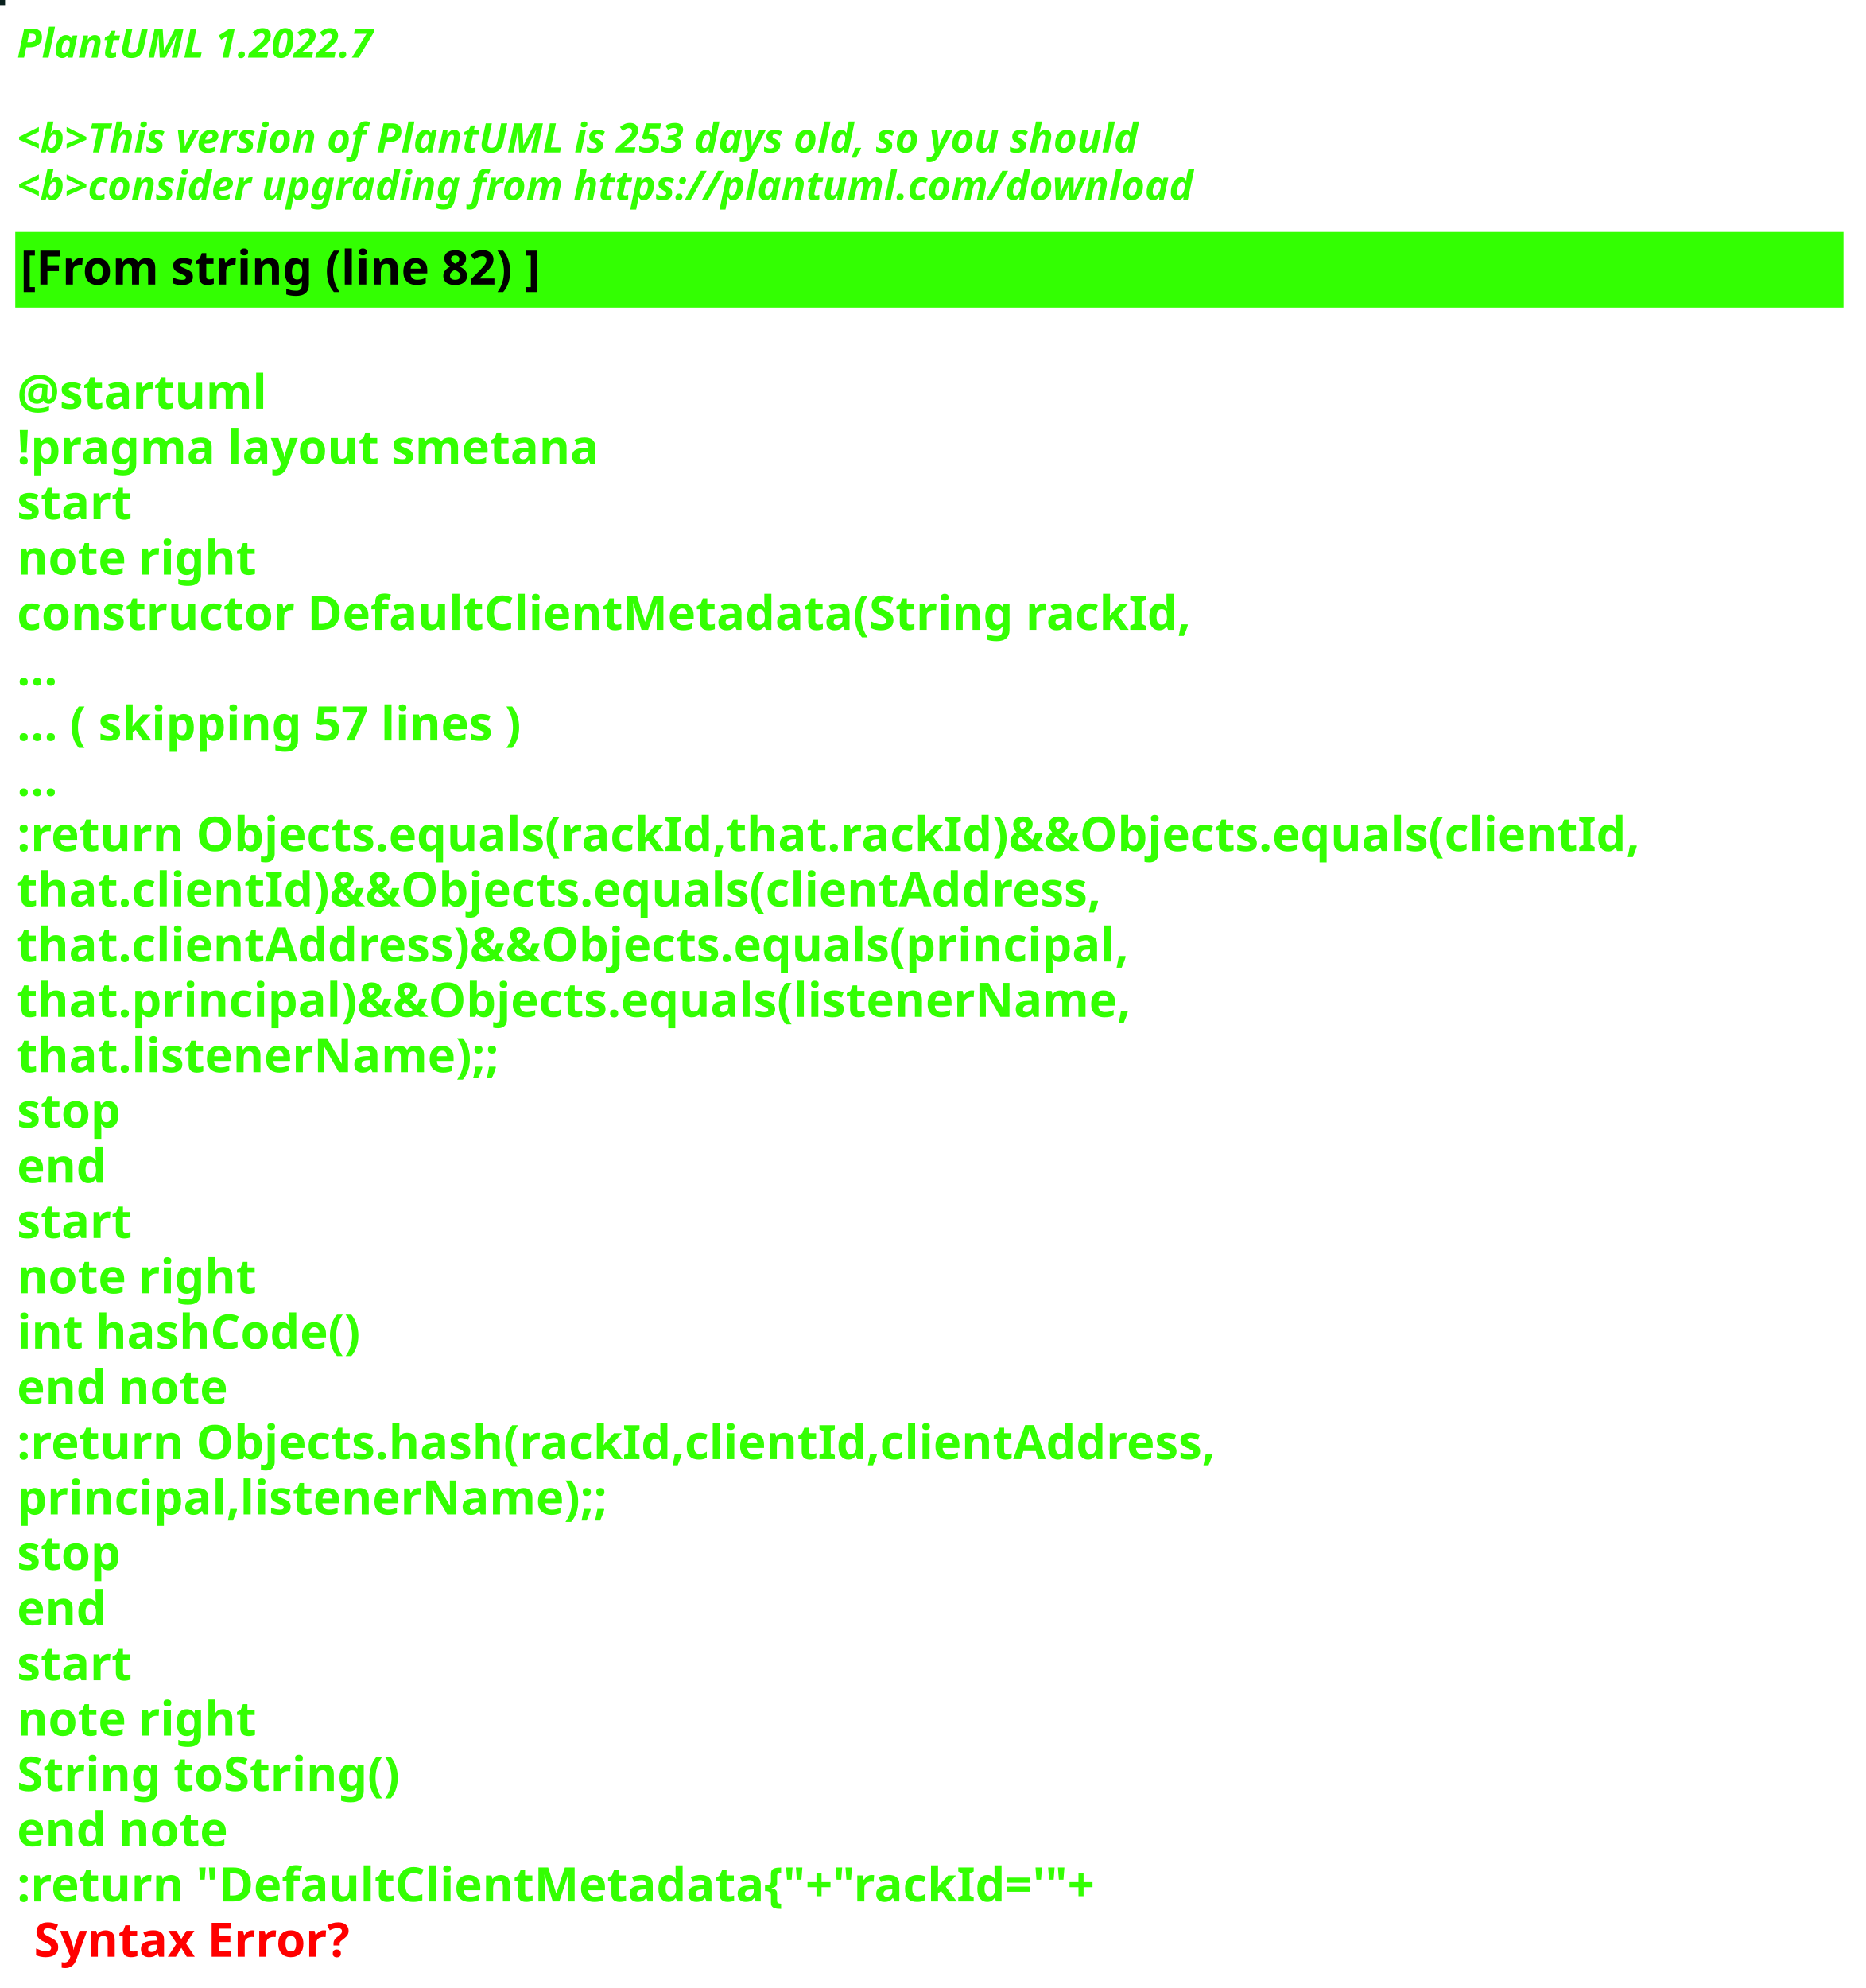
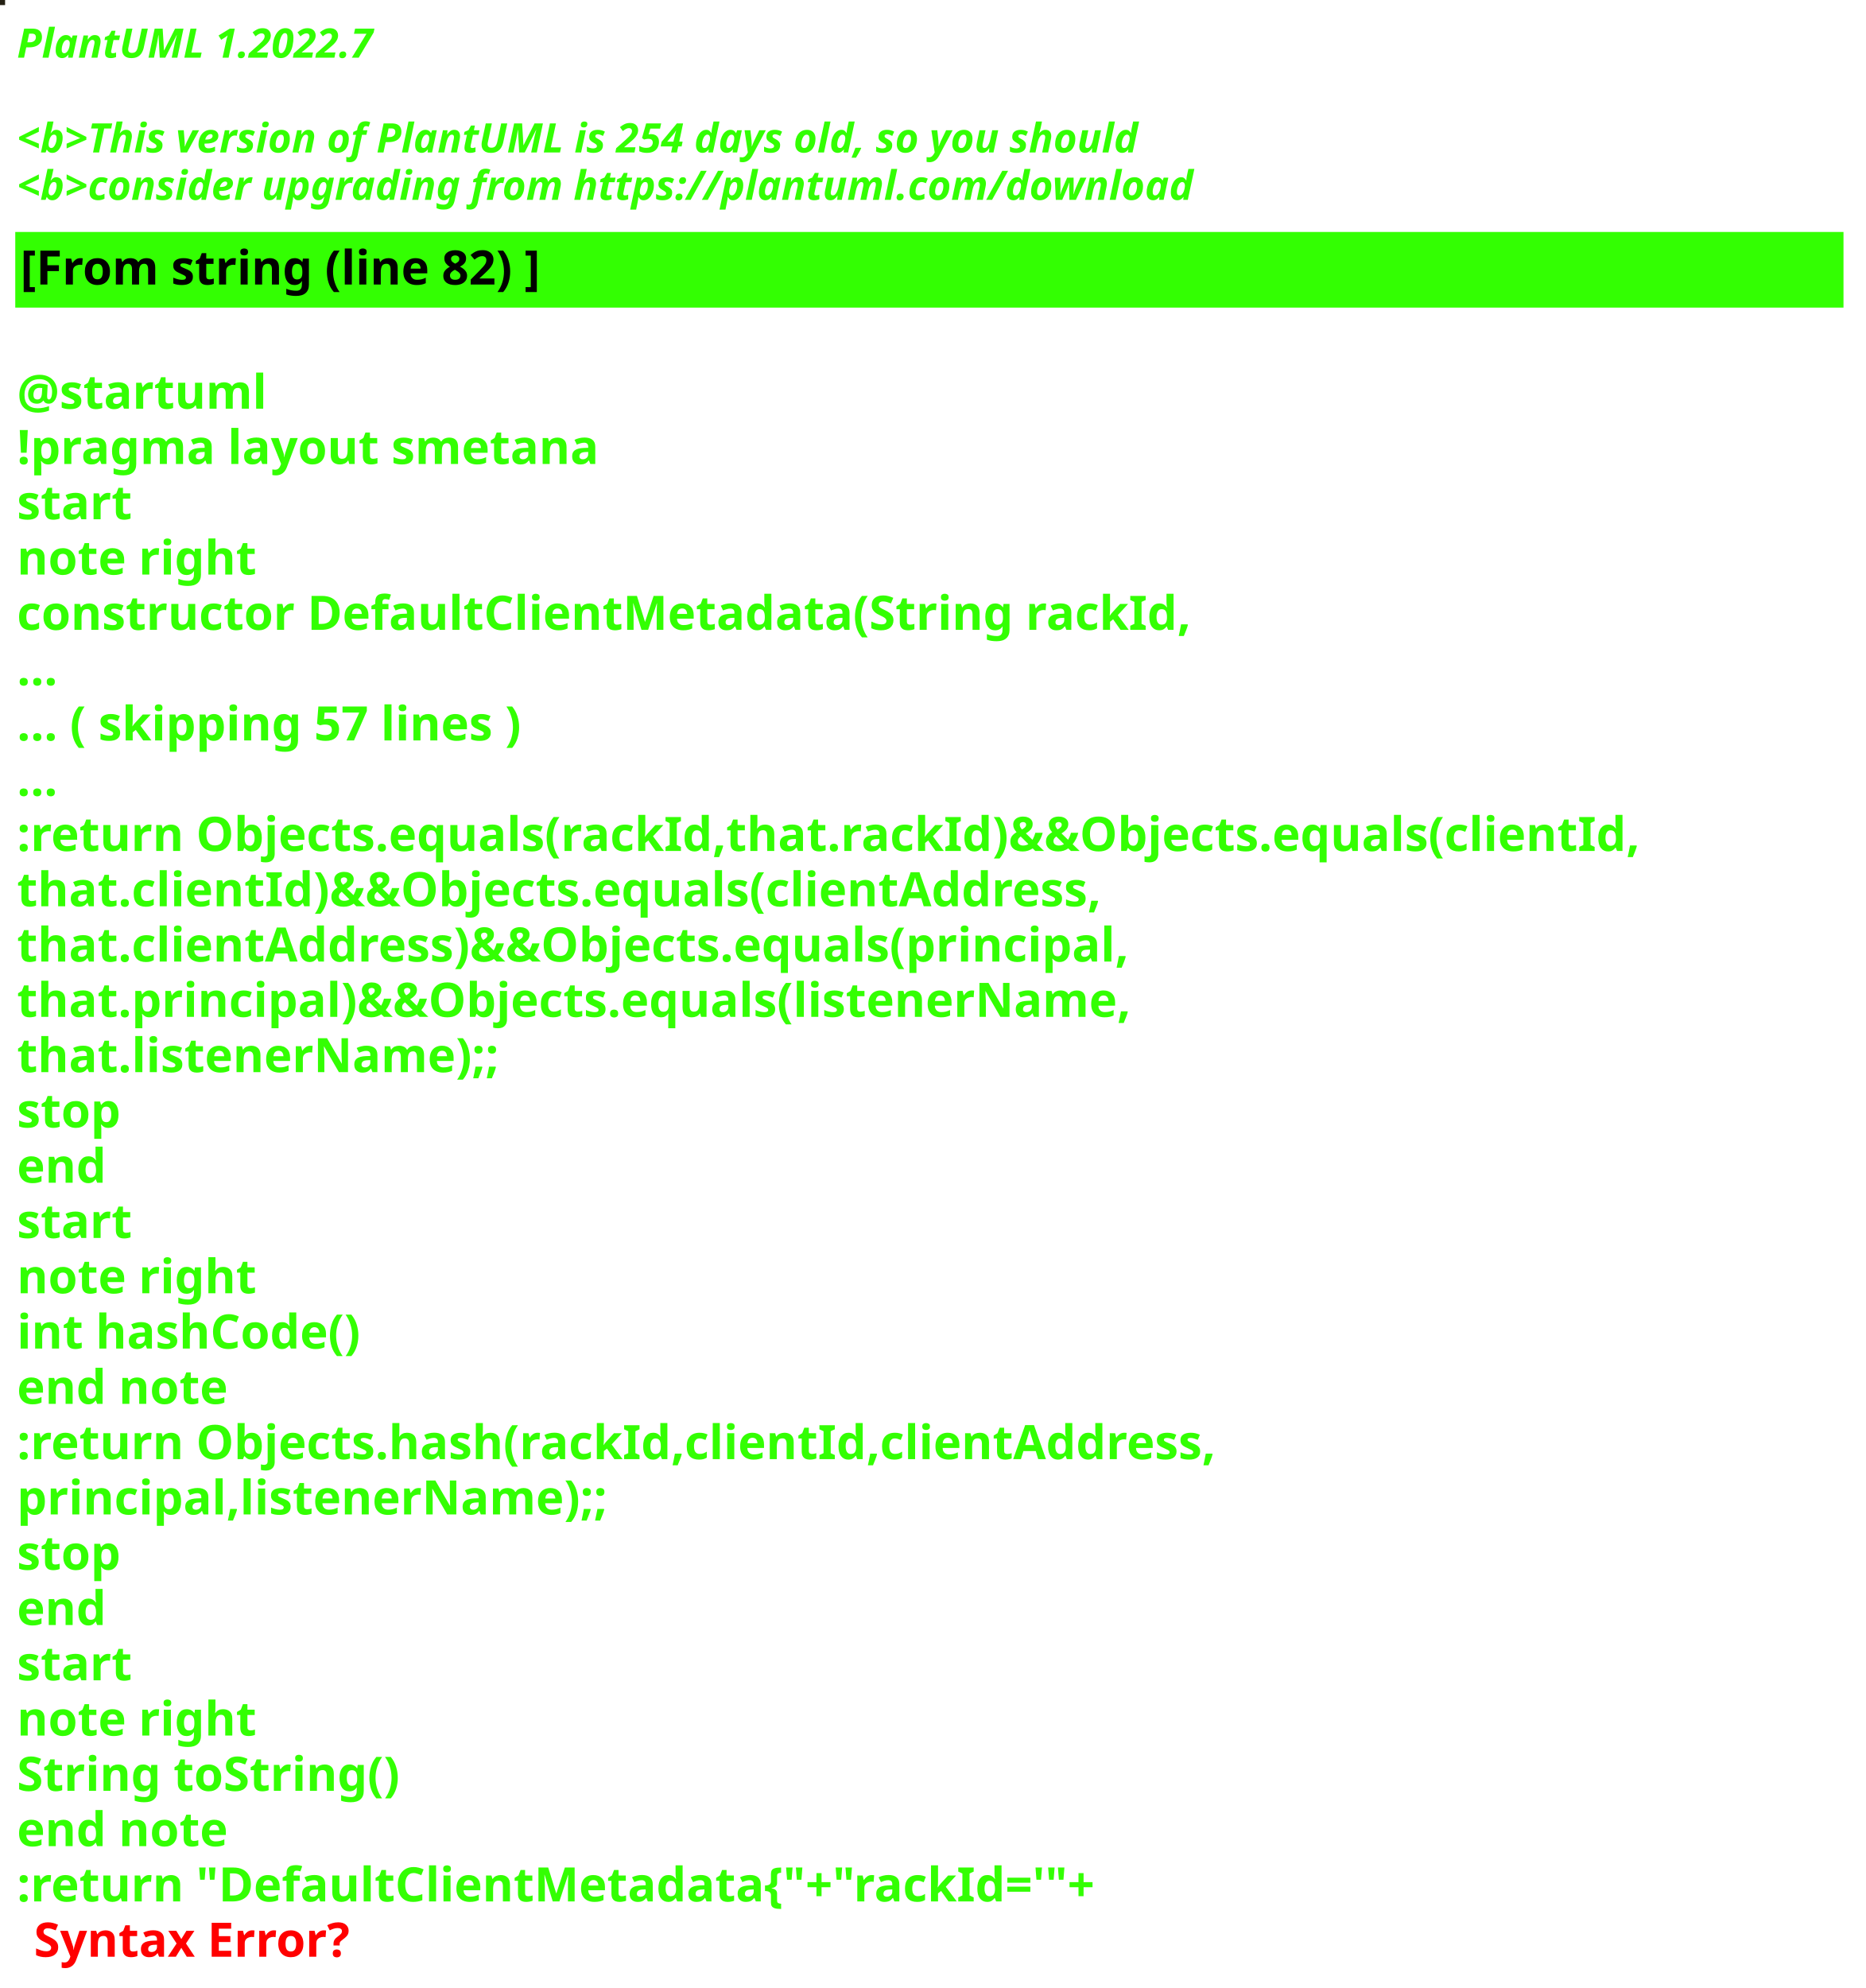
<svg xmlns="http://www.w3.org/2000/svg" contentStyleType="text/css" height="586px" preserveAspectRatio="none" style="width:550px;height:586px;background:#000000;" version="1.1" viewBox="0 0 550 586" width="550px" zoomAndPan="magnify">
  <defs />
  <g>
-     <rect fill="#09201D" height="1" style="stroke:#09201D;stroke-width:1.0;" width="1" x="0" y="0" />
+     <rect fill="#242013" height="1" style="stroke:#242013;stroke-width:1.0;" width="1" x="0" y="0" />
    <text fill="#33FF02" font-family="sans-serif" font-size="12" font-style="italic" font-weight="bold" lengthAdjust="spacing" textLength="127" x="5" y="17">PlantUML 1.2022.7</text>
    <text fill="#33FF02" font-family="sans-serif" font-size="12" font-style="italic" font-weight="bold" lengthAdjust="spacing" textLength="4" x="5" y="30.969"> </text>
-     <text fill="#33FF02" font-family="sans-serif" font-size="12" font-style="italic" font-weight="bold" lengthAdjust="spacing" textLength="399" x="5" y="44.938">&lt;b&gt;This version of PlantUML is 253 days old, so you should</text>
+     <text fill="#33FF02" font-family="sans-serif" font-size="12" font-style="italic" font-weight="bold" lengthAdjust="spacing" textLength="399" x="5" y="44.938">&lt;b&gt;This version of PlantUML is 254 days old, so you should</text>
    <text fill="#33FF02" font-family="sans-serif" font-size="12" font-style="italic" font-weight="bold" lengthAdjust="spacing" textLength="408" x="5" y="58.906">&lt;b&gt;consider upgrading from https://plantuml.com/download</text>
    <rect fill="#33FF02" height="21.297" style="stroke:#33FF02;stroke-width:1.0;" width="538" x="5" y="68.875" />
    <text fill="#000000" font-family="sans-serif" font-size="14" font-weight="bold" lengthAdjust="spacing" textLength="178" x="6" y="83.875">[From string (line 82) ]</text>
    <text fill="#33FF02" font-family="sans-serif" font-size="14" font-weight="bold" lengthAdjust="spacing" textLength="5" x="5" y="104.172"> </text>
    <text fill="#33FF02" font-family="sans-serif" font-size="14" font-weight="bold" lengthAdjust="spacing" textLength="79" x="5" y="120.469">@startuml</text>
    <text fill="#33FF02" font-family="sans-serif" font-size="14" font-weight="bold" lengthAdjust="spacing" textLength="190" x="5" y="136.766">!pragma layout smetana</text>
    <text fill="#33FF02" font-family="sans-serif" font-size="14" font-weight="bold" lengthAdjust="spacing" textLength="37" x="5" y="153.062">start</text>
    <text fill="#33FF02" font-family="sans-serif" font-size="14" font-weight="bold" lengthAdjust="spacing" textLength="78" x="5" y="169.359">note right</text>
    <text fill="#33FF02" font-family="sans-serif" font-size="14" font-weight="bold" lengthAdjust="spacing" textLength="382" x="5" y="185.656">constructor DefaultClientMetadata(String rackId,</text>
    <text fill="#33FF02" font-family="sans-serif" font-size="14" font-weight="bold" lengthAdjust="spacing" textLength="15" x="5" y="201.953">...</text>
    <text fill="#33FF02" font-family="sans-serif" font-size="14" font-weight="bold" lengthAdjust="spacing" textLength="175" x="5" y="218.25">... ( skipping 57 lines )</text>
    <text fill="#33FF02" font-family="sans-serif" font-size="14" font-weight="bold" lengthAdjust="spacing" textLength="15" x="5" y="234.547">...</text>
    <text fill="#33FF02" font-family="sans-serif" font-size="14" font-weight="bold" lengthAdjust="spacing" textLength="538" x="5" y="250.844">:return Objects.equals(rackId,that.rackId)&amp;&amp;Objects.equals(clientId,</text>
    <text fill="#33FF02" font-family="sans-serif" font-size="14" font-weight="bold" lengthAdjust="spacing" textLength="362" x="5" y="267.141">that.clientId)&amp;&amp;Objects.equals(clientAddress,</text>
    <text fill="#33FF02" font-family="sans-serif" font-size="14" font-weight="bold" lengthAdjust="spacing" textLength="372" x="5" y="283.438">that.clientAddress)&amp;&amp;Objects.equals(principal,</text>
    <text fill="#33FF02" font-family="sans-serif" font-size="14" font-weight="bold" lengthAdjust="spacing" textLength="367" x="5" y="299.734">that.principal)&amp;&amp;Objects.equals(listenerName,</text>
    <text fill="#33FF02" font-family="sans-serif" font-size="14" font-weight="bold" lengthAdjust="spacing" textLength="158" x="5" y="316.031">that.listenerName);;</text>
    <text fill="#33FF02" font-family="sans-serif" font-size="14" font-weight="bold" lengthAdjust="spacing" textLength="35" x="5" y="332.328">stop</text>
    <text fill="#33FF02" font-family="sans-serif" font-size="14" font-weight="bold" lengthAdjust="spacing" textLength="30" x="5" y="348.625">end</text>
    <text fill="#33FF02" font-family="sans-serif" font-size="14" font-weight="bold" lengthAdjust="spacing" textLength="37" x="5" y="364.922">start</text>
    <text fill="#33FF02" font-family="sans-serif" font-size="14" font-weight="bold" lengthAdjust="spacing" textLength="78" x="5" y="381.219">note right</text>
    <text fill="#33FF02" font-family="sans-serif" font-size="14" font-weight="bold" lengthAdjust="spacing" textLength="116" x="5" y="397.516">int hashCode()</text>
    <text fill="#33FF02" font-family="sans-serif" font-size="14" font-weight="bold" lengthAdjust="spacing" textLength="71" x="5" y="413.812">end note</text>
    <text fill="#33FF02" font-family="sans-serif" font-size="14" font-weight="bold" lengthAdjust="spacing" textLength="399" x="5" y="430.109">:return Objects.hash(rackId,clientId,clientAddress,</text>
    <text fill="#33FF02" font-family="sans-serif" font-size="14" font-weight="bold" lengthAdjust="spacing" textLength="194" x="5" y="446.406">principal,listenerName);;</text>
    <text fill="#33FF02" font-family="sans-serif" font-size="14" font-weight="bold" lengthAdjust="spacing" textLength="35" x="5" y="462.703">stop</text>
    <text fill="#33FF02" font-family="sans-serif" font-size="14" font-weight="bold" lengthAdjust="spacing" textLength="30" x="5" y="479">end</text>
    <text fill="#33FF02" font-family="sans-serif" font-size="14" font-weight="bold" lengthAdjust="spacing" textLength="37" x="5" y="495.297">start</text>
    <text fill="#33FF02" font-family="sans-serif" font-size="14" font-weight="bold" lengthAdjust="spacing" textLength="78" x="5" y="511.594">note right</text>
    <text fill="#33FF02" font-family="sans-serif" font-size="14" font-weight="bold" lengthAdjust="spacing" textLength="127" x="5" y="527.891">String toString()</text>
    <text fill="#33FF02" font-family="sans-serif" font-size="14" font-weight="bold" lengthAdjust="spacing" textLength="71" x="5" y="544.188">end note</text>
    <text fill="#33FF02" font-family="sans-serif" font-size="14" font-weight="bold" lengthAdjust="spacing" text-decoration="wavy underline" textLength="360" x="5" y="560.484">:return "DefaultClientMetadata{"+"rackId='"+</text>
    <text fill="#FF0000" font-family="sans-serif" font-size="14" font-weight="bold" lengthAdjust="spacing" textLength="106" x="10" y="576.781">Syntax Error?</text>
  </g>
</svg>
